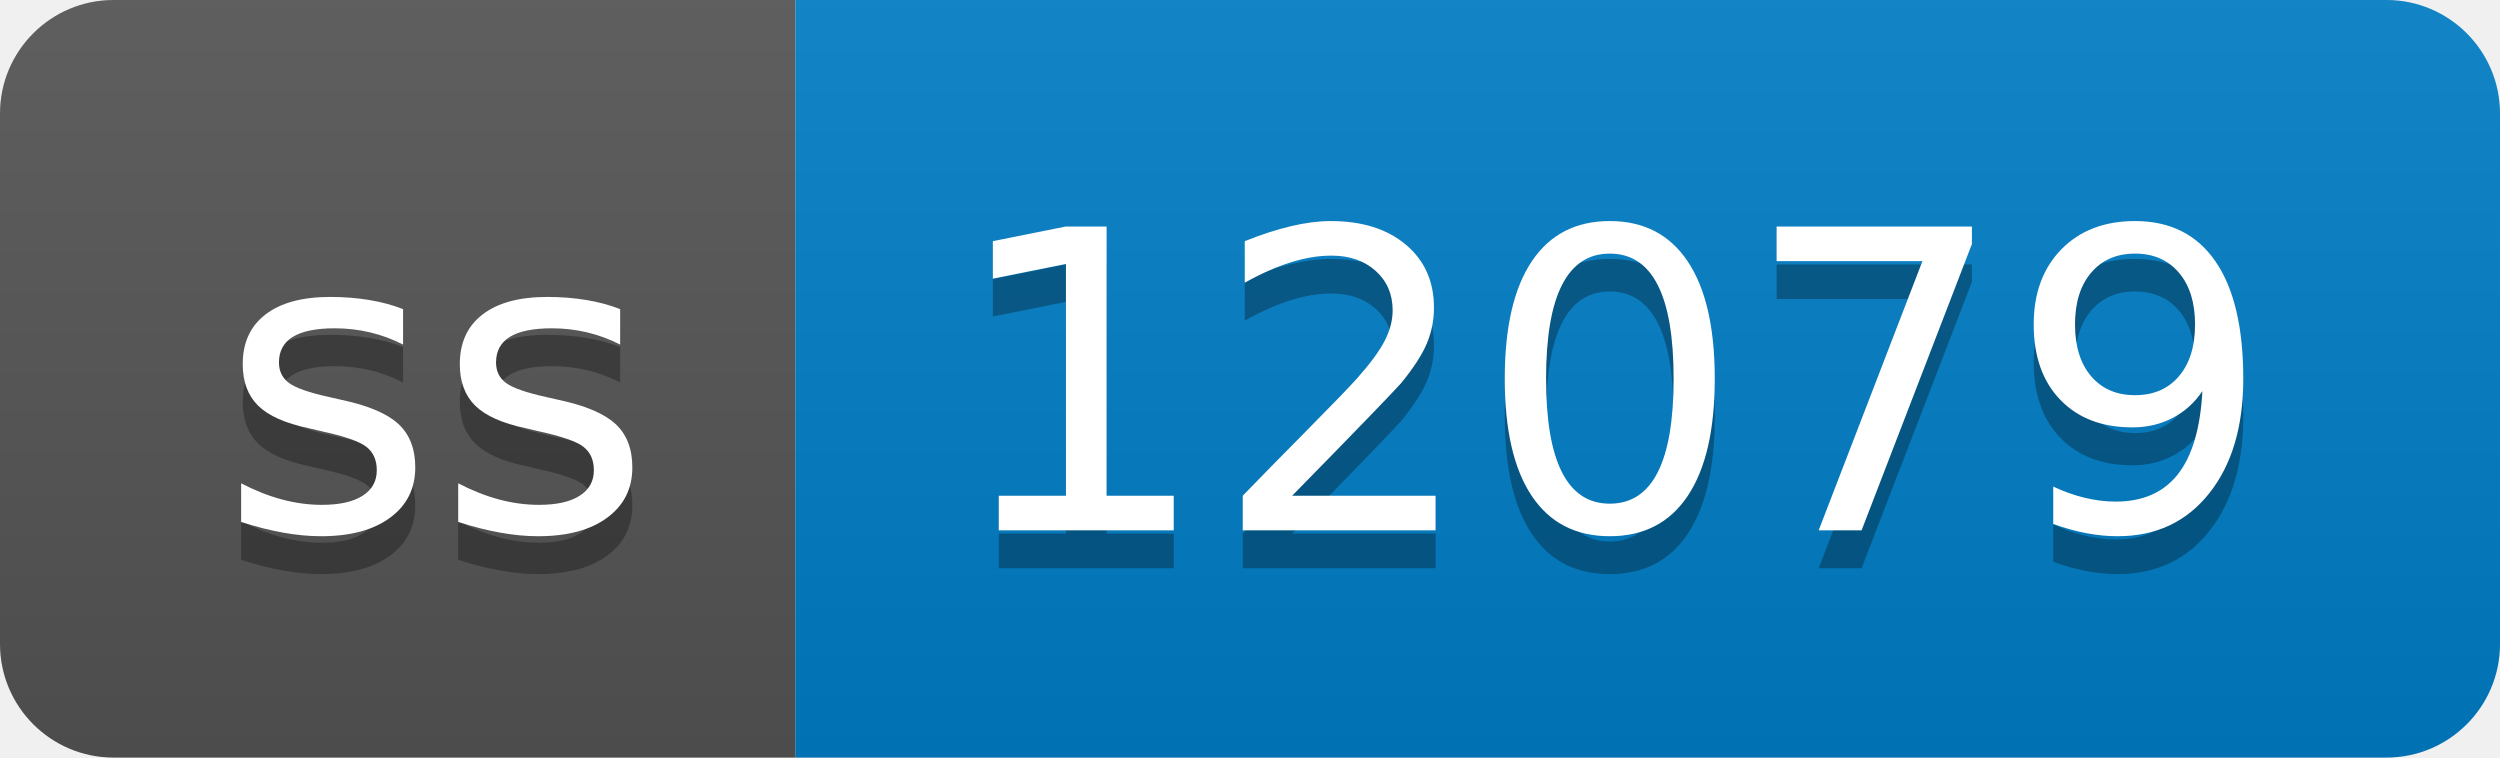
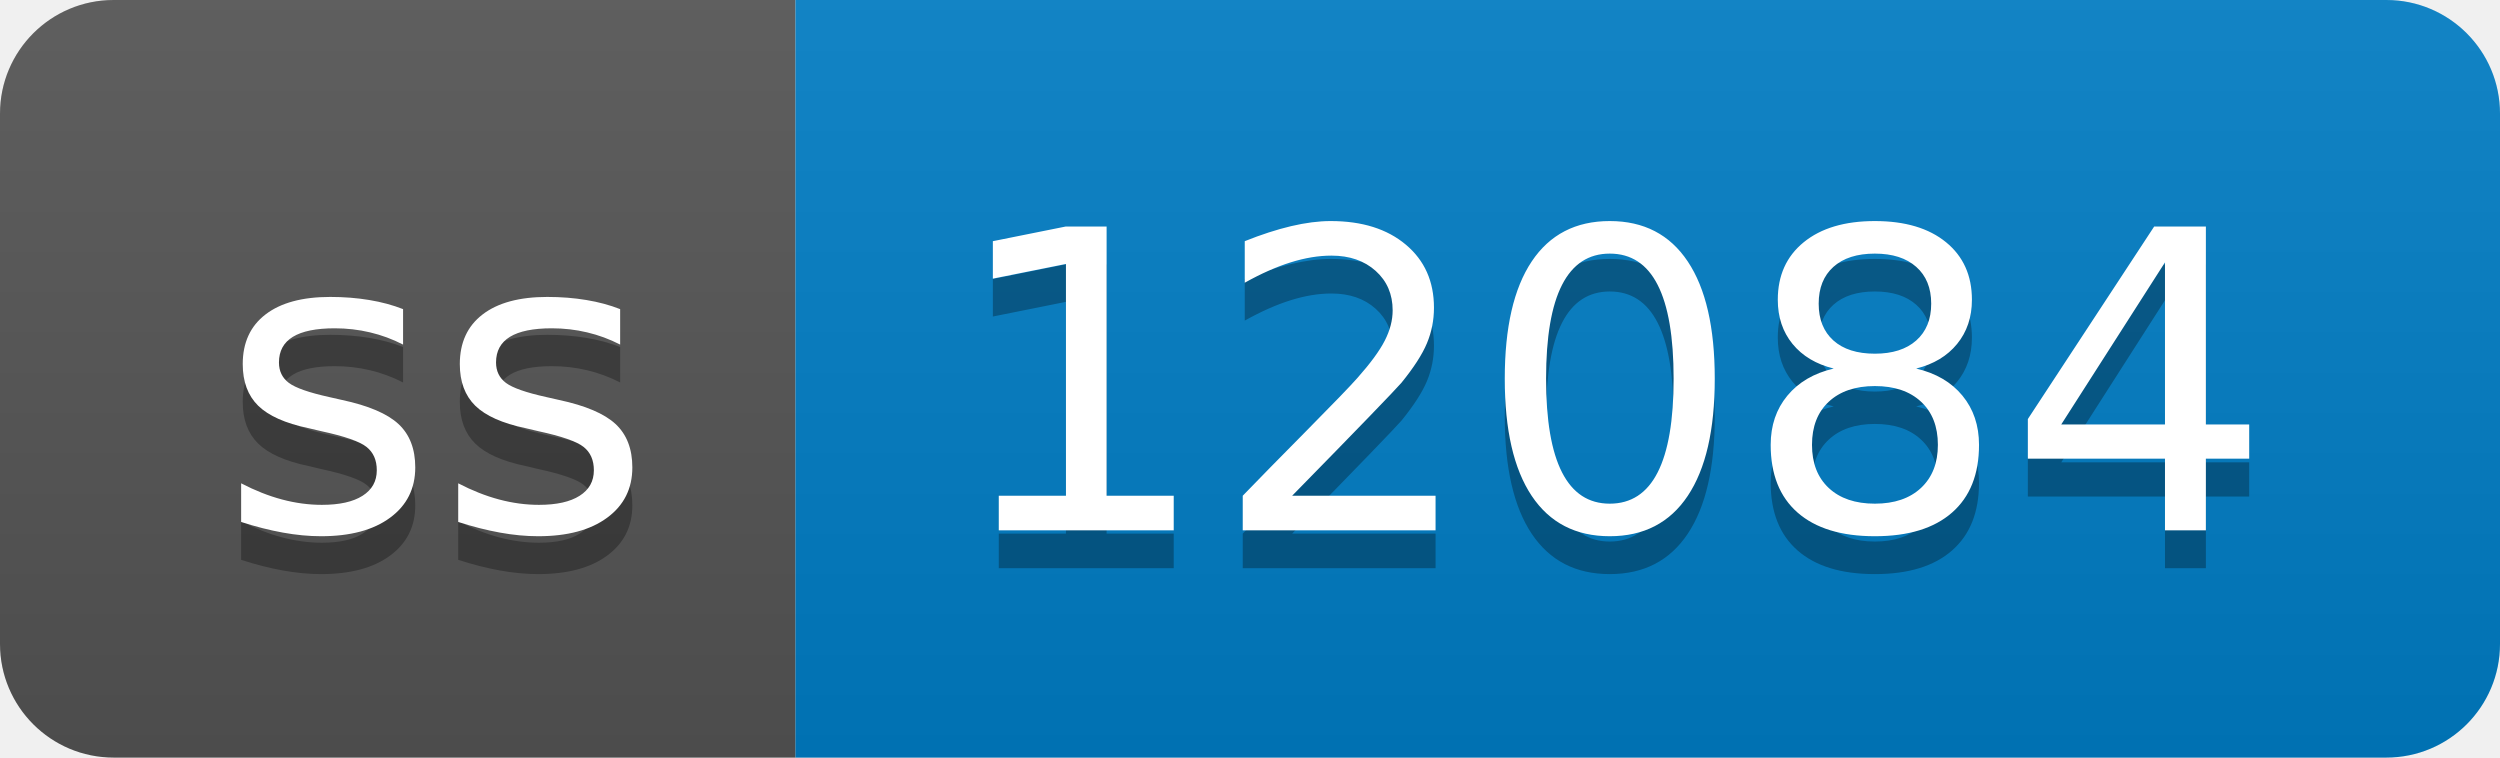
- <svg xmlns="http://www.w3.org/2000/svg" width="66" height="20" role="img" aria-label="ss: 12079">
+ <svg xmlns="http://www.w3.org/2000/svg" width="66" height="20" role="img" aria-label="ss: 12084">
  <linearGradient id="s" x2="0" y2="100%">
    <stop offset="0" stop-color="#bbb" stop-opacity=".1" />
    <stop offset="1" stop-opacity=".1" />
  </linearGradient>
  <clipPath id="r">
    <rect width="66" height="20" rx="3" fill="#fff" />
  </clipPath>
  <g clip-path="url(#r)">
    <rect width="21" height="20" fill="#555" />
    <rect x="21" width="45" height="20" fill="#007ec6" />
    <rect width="66" height="20" fill="url(#s)" />
  </g>
  <g fill="#fff" text-anchor="middle" font-family="Verdana,Geneva,DejaVu Sans,sans-serif" text-rendering="geometricPrecision" font-size="110">
    <text aria-hidden="true" x="115" y="150" fill="#010101" fill-opacity=".3" transform="scale(.1)" textLength="110">ss</text>
    <text x="115" y="140" transform="scale(.1)" fill="#fff" textLength="110">ss</text>
-     <text aria-hidden="true" x="425" y="150" fill="#010101" fill-opacity=".3" transform="scale(.1)" textLength="350">12079</text>
-     <text x="425" y="140" transform="scale(.1)" fill="#fff" textLength="350">12079</text>
+     <text aria-hidden="true" x="425" y="150" fill="#010101" fill-opacity=".3" transform="scale(.1)" textLength="350">12084</text>
+     <text x="425" y="140" transform="scale(.1)" fill="#fff" textLength="350">12084</text>
  </g>
</svg>
